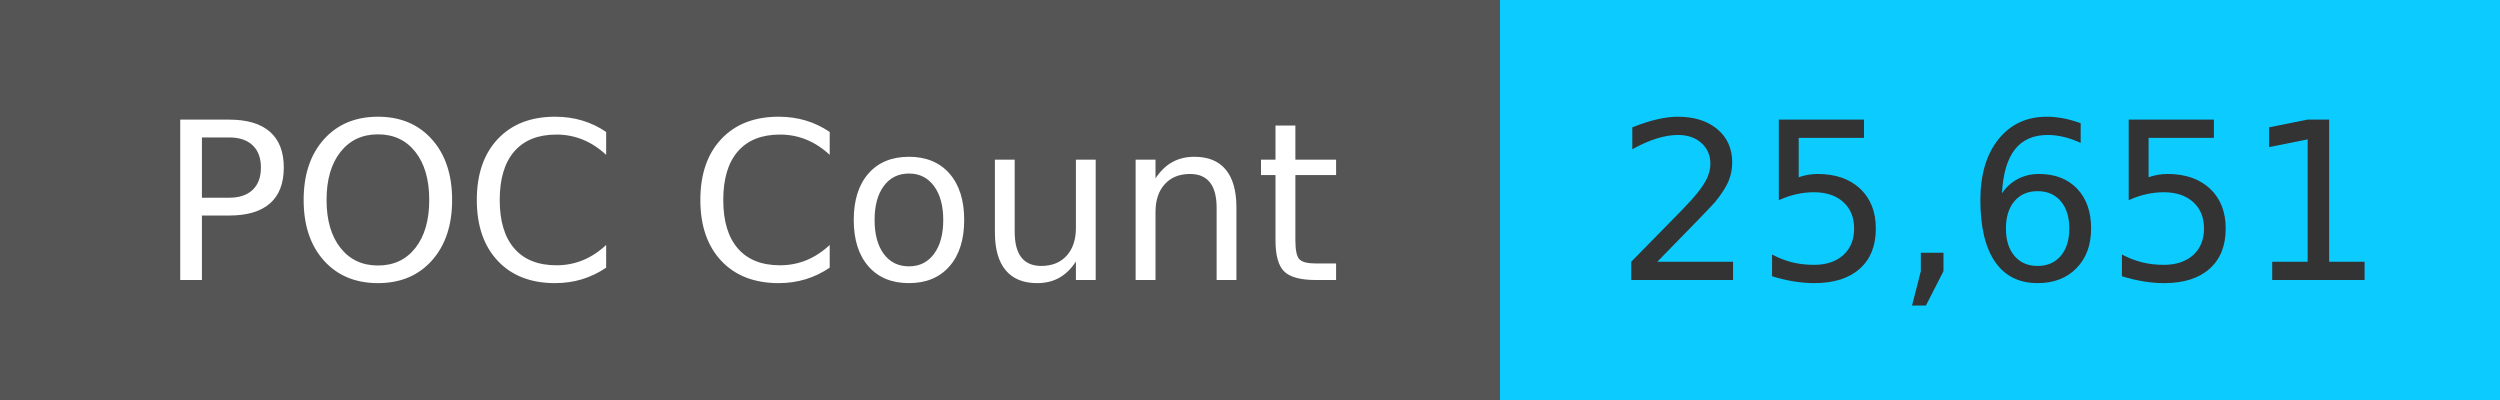
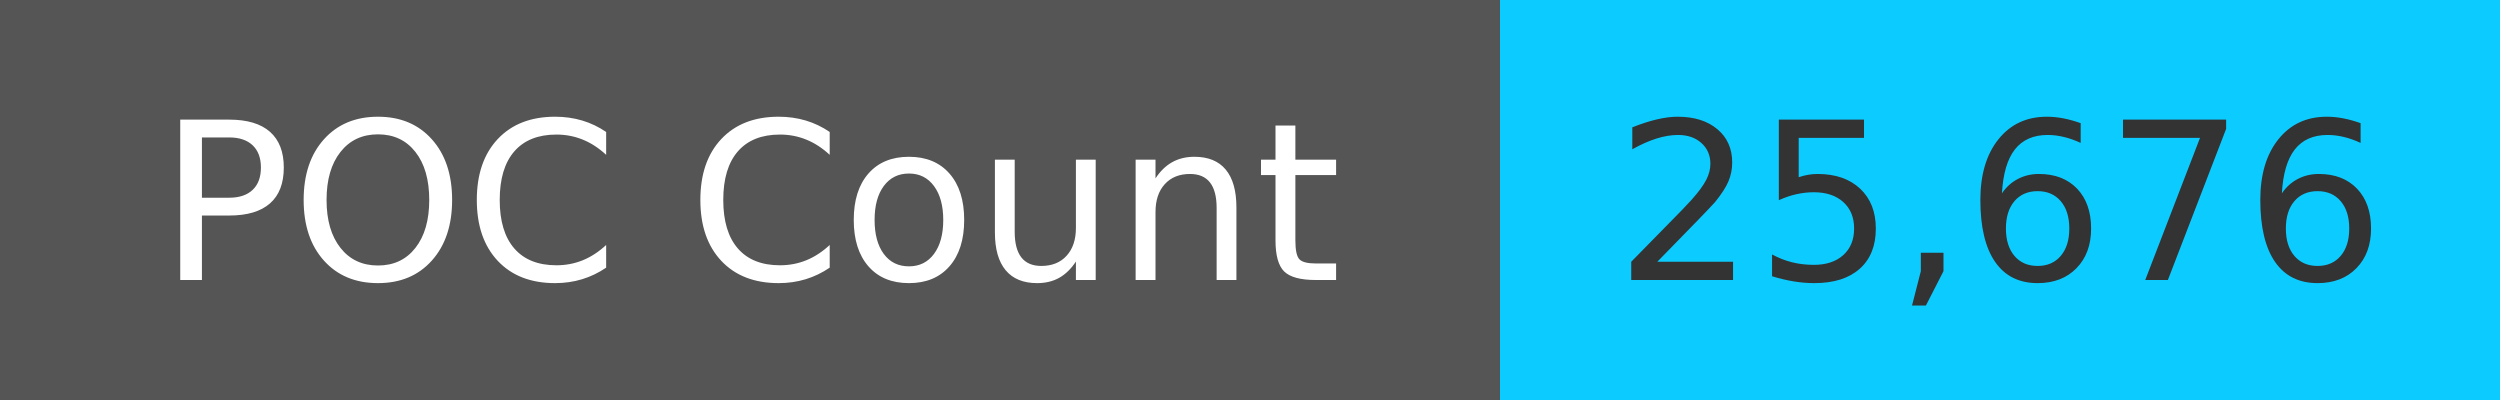
<svg xmlns="http://www.w3.org/2000/svg" width="125" height="20" role="img">
  <linearGradient id="s" x2="0" y2="100%">
    <stop offset="0" stop-color="#bbb" stop-opacity=".1" />
    <stop offset="1" stop-opacity=".1" />
  </linearGradient>
  <g>
    <rect width="75" height="20" fill="#555" />
    <rect x="75" width="267" height="20" fill="#0cccff" />
  </g>
  <g fill="#fff" text-anchor="middle" font-family="Verdana,Geneva,DejaVu Sans,sans-serif" text-rendering="geometricPrecision" font-size="110">
    <text x="375" y="140" transform="scale(.1)" fill="#fff">
            POC Count
        </text>
    <text x="1000" y="140" transform="scale(.1)" fill="#333">
-             25,651
+             25,676
        </text>
  </g>
</svg>
